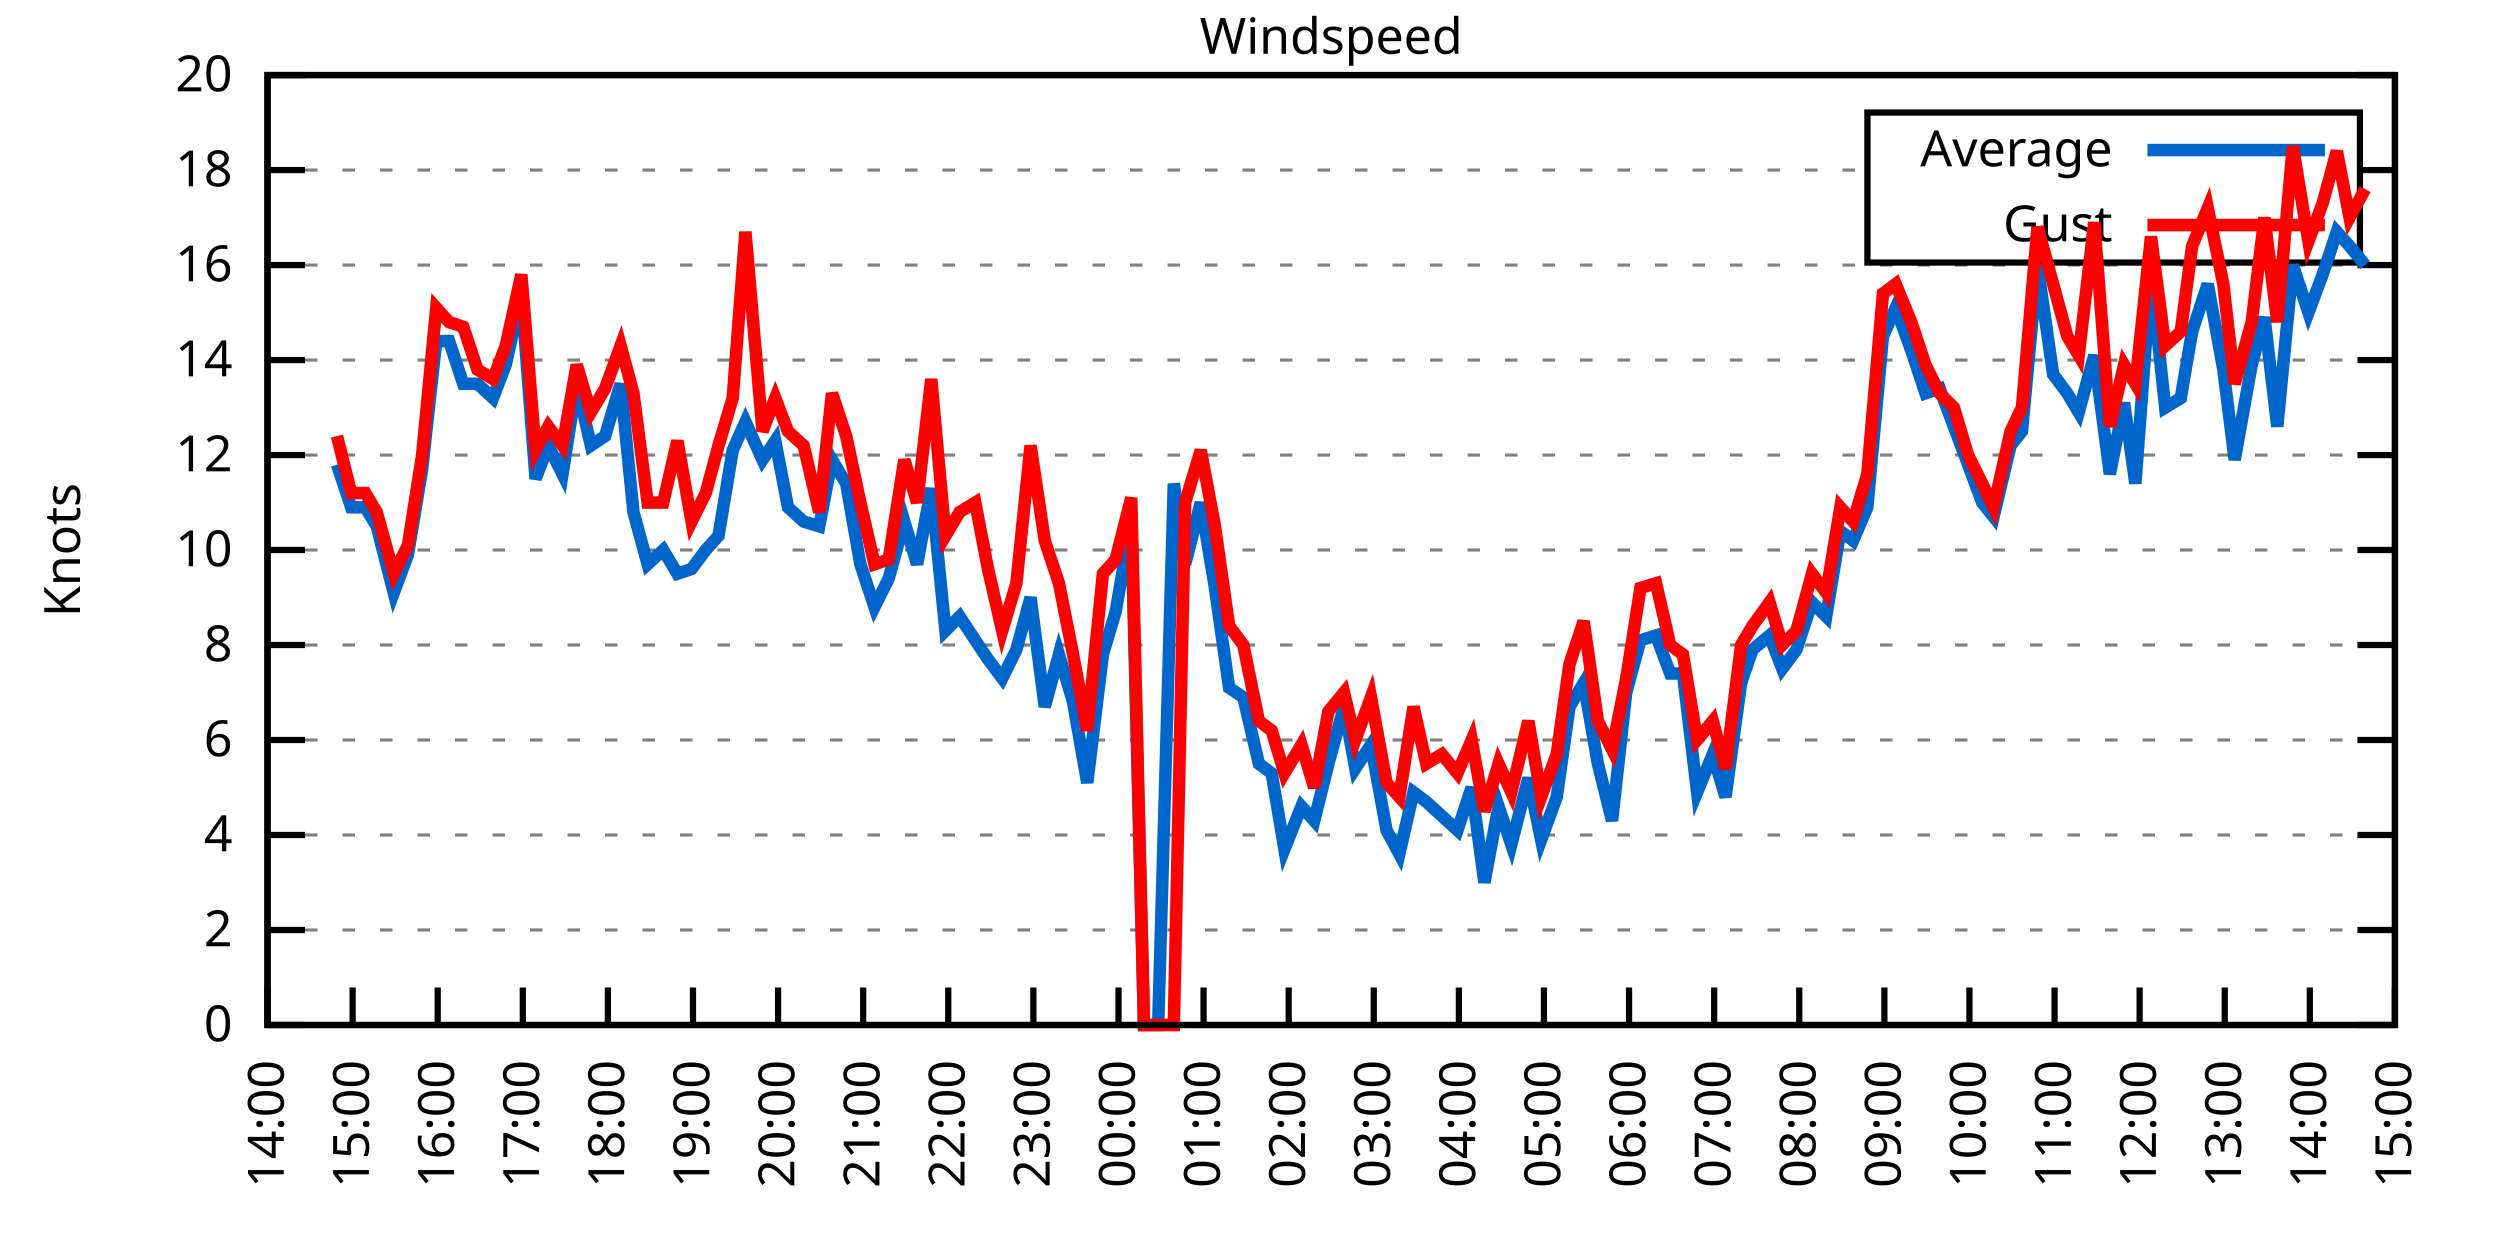
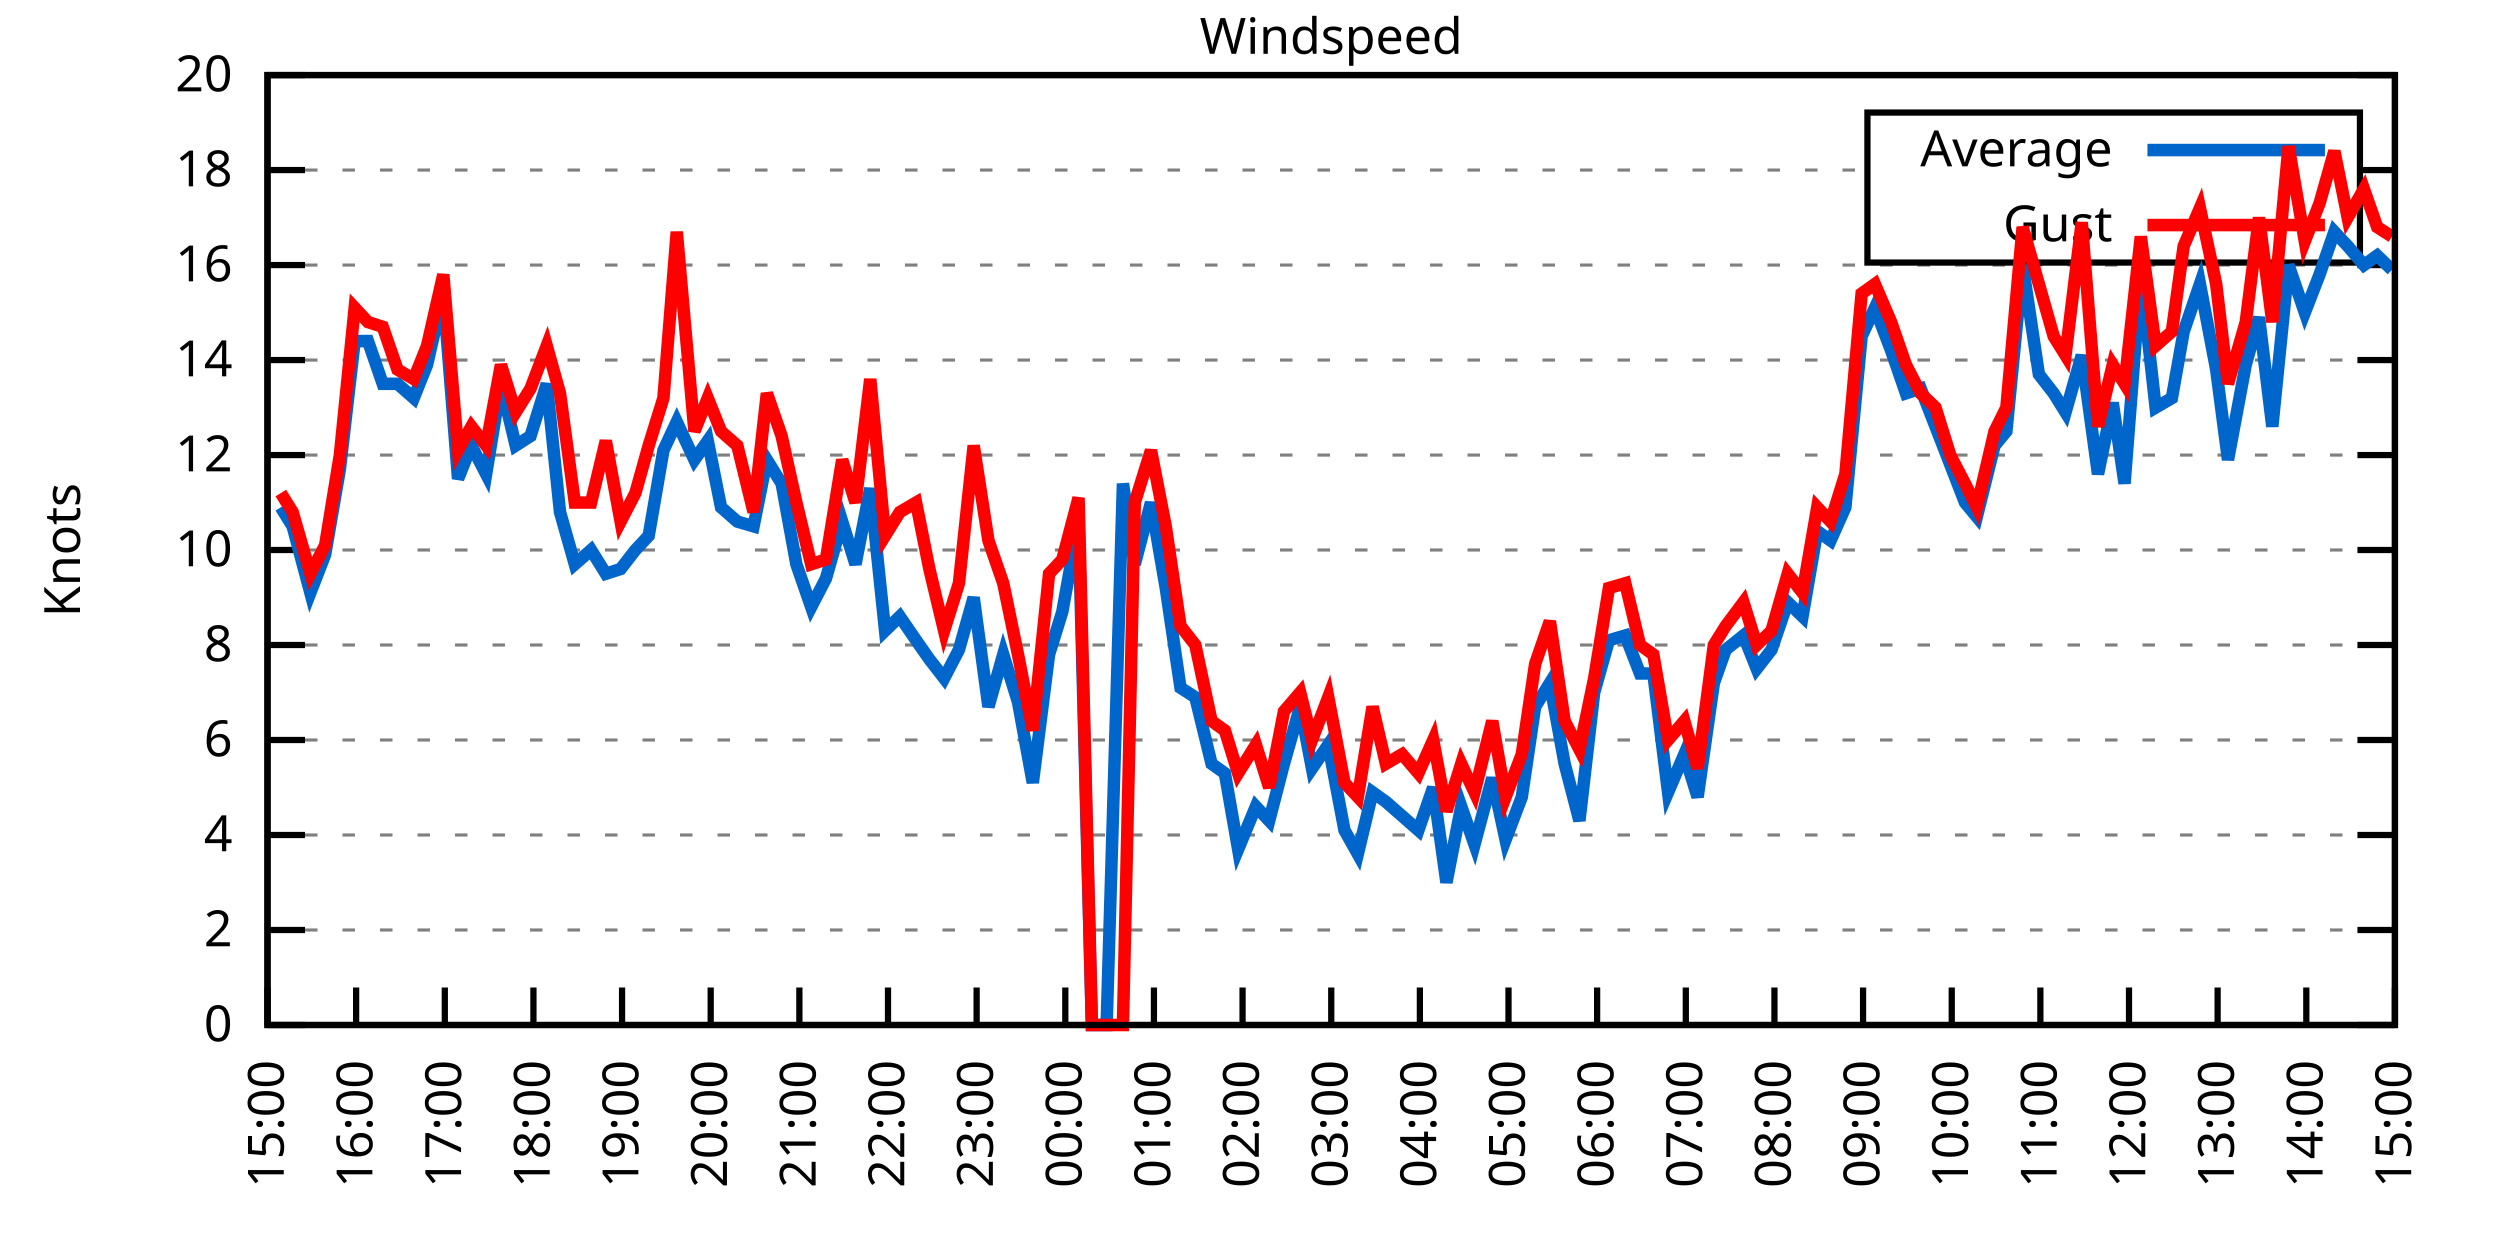
<svg xmlns="http://www.w3.org/2000/svg" xmlns:xlink="http://www.w3.org/1999/xlink" width="400" height="200" viewBox="0 0 400 200">
  <g id="gnuplot_canvas">
    <rect x="0" y="0" width="400" height="200" fill="none" />
    <defs>
      <circle id="gpDot" r="0.5" stroke-width="0.5" stroke="currentColor" />
      <path id="gpPt0" stroke-width="0.333" stroke="currentColor" d="M-1,0 h2 M0,-1 v2" />
      <path id="gpPt1" stroke-width="0.333" stroke="currentColor" d="M-1,-1 L1,1 M1,-1 L-1,1" />
      <path id="gpPt2" stroke-width="0.333" stroke="currentColor" d="M-1,0 L1,0 M0,-1 L0,1 M-1,-1 L1,1 M-1,1 L1,-1" />
      <rect id="gpPt3" stroke-width="0.333" stroke="currentColor" x="-1" y="-1" width="2" height="2" />
      <rect id="gpPt4" stroke-width="0.333" stroke="currentColor" fill="currentColor" x="-1" y="-1" width="2" height="2" />
      <circle id="gpPt5" stroke-width="0.333" stroke="currentColor" cx="0" cy="0" r="1" />
      <use xlink:href="#gpPt5" id="gpPt6" fill="currentColor" stroke="none" />
      <path id="gpPt7" stroke-width="0.333" stroke="currentColor" d="M0,-1.33 L-1.33,0.67 L1.33,0.67 z" />
      <use xlink:href="#gpPt7" id="gpPt8" fill="currentColor" stroke="none" />
      <use xlink:href="#gpPt7" id="gpPt9" stroke="currentColor" transform="rotate(180)" />
      <use xlink:href="#gpPt9" id="gpPt10" fill="currentColor" stroke="none" />
      <use xlink:href="#gpPt3" id="gpPt11" stroke="currentColor" transform="rotate(45)" />
      <use xlink:href="#gpPt11" id="gpPt12" fill="currentColor" stroke="none" />
      <path id="gpPt13" stroke-width="0.333" stroke="currentColor" d="M0,1.330 L1.265,0.411 L0.782,-1.067 L-0.782,-1.076 L-1.265,0.411 z" />
      <use xlink:href="#gpPt13" id="gpPt14" fill="currentColor" stroke="none" />
      <filter id="textbox" filterUnits="objectBoundingBox" x="0" y="0" height="1" width="1">
        <feFlood flood-color="white" flood-opacity="1" result="bgnd" />
        <feComposite in="SourceGraphic" in2="bgnd" operator="atop" />
      </filter>
      <filter id="greybox" filterUnits="objectBoundingBox" x="0" y="0" height="1" width="1">
        <feFlood flood-color="lightgrey" flood-opacity="1" result="grey" />
        <feComposite in="SourceGraphic" in2="grey" operator="atop" />
      </filter>
    </defs>
    <g fill="none" color="white" stroke="currentColor" stroke-width="1.00" stroke-linecap="butt" stroke-linejoin="miter">
</g>
    <g fill="none" color="black" stroke="currentColor" stroke-width="1.00" stroke-linecap="butt" stroke-linejoin="miter">
      <g stroke="none" shape-rendering="crispEdges">
        <polygon fill="rgb(255, 255, 255)" points="42.80,164.00 383.18,164.00 383.18,12.02 42.80,12.02 " />
      </g>
    </g>
    <g fill="none" color="black" stroke="currentColor" stroke-width="1.00" stroke-linecap="butt" stroke-linejoin="miter">
</g>
    <g fill="none" color="black" stroke="black" stroke-width="0.50" stroke-linecap="butt" stroke-linejoin="miter">
</g>
    <g fill="none" color="gray" stroke="currentColor" stroke-width="0.50" stroke-linecap="butt" stroke-linejoin="miter">
      <path stroke="gray" stroke-dasharray="2,4" class="gridline" d="M42.80,164.00 L383.19,164.00  " />
    </g>
    <g fill="none" color="gray" stroke="gray" stroke-width="1.00" stroke-linecap="butt" stroke-linejoin="miter">
</g>
    <g fill="none" color="black" stroke="currentColor" stroke-width="1.00" stroke-linecap="butt" stroke-linejoin="miter">
      <path stroke="black" d="M42.80,164.00 L48.80,164.00 M383.19,164.00 L377.19,164.00  " />
      <g transform="translate(37.20,166.60)" stroke="none" fill="black" font-family="Sans" font-size="8.00" text-anchor="end">
        <text>
          <tspan font-family="Sans"> 0</tspan>
        </text>
      </g>
    </g>
    <g fill="none" color="black" stroke="currentColor" stroke-width="1.00" stroke-linecap="butt" stroke-linejoin="miter">
</g>
    <g fill="none" color="black" stroke="black" stroke-width="0.50" stroke-linecap="butt" stroke-linejoin="miter">
</g>
    <g fill="none" color="gray" stroke="currentColor" stroke-width="0.50" stroke-linecap="butt" stroke-linejoin="miter">
      <path stroke="gray" stroke-dasharray="2,4" class="gridline" d="M42.80,148.80 L383.19,148.80  " />
    </g>
    <g fill="none" color="gray" stroke="gray" stroke-width="1.00" stroke-linecap="butt" stroke-linejoin="miter">
</g>
    <g fill="none" color="black" stroke="currentColor" stroke-width="1.00" stroke-linecap="butt" stroke-linejoin="miter">
      <path stroke="black" d="M42.80,148.80 L48.80,148.80 M383.19,148.80 L377.19,148.80  " />
      <g transform="translate(37.20,151.40)" stroke="none" fill="black" font-family="Sans" font-size="8.00" text-anchor="end">
        <text>
          <tspan font-family="Sans"> 2</tspan>
        </text>
      </g>
    </g>
    <g fill="none" color="black" stroke="currentColor" stroke-width="1.00" stroke-linecap="butt" stroke-linejoin="miter">
</g>
    <g fill="none" color="black" stroke="black" stroke-width="0.50" stroke-linecap="butt" stroke-linejoin="miter">
</g>
    <g fill="none" color="gray" stroke="currentColor" stroke-width="0.50" stroke-linecap="butt" stroke-linejoin="miter">
      <path stroke="gray" stroke-dasharray="2,4" class="gridline" d="M42.80,133.60 L383.19,133.60  " />
    </g>
    <g fill="none" color="gray" stroke="gray" stroke-width="1.00" stroke-linecap="butt" stroke-linejoin="miter">
</g>
    <g fill="none" color="black" stroke="currentColor" stroke-width="1.00" stroke-linecap="butt" stroke-linejoin="miter">
      <path stroke="black" d="M42.80,133.60 L48.80,133.60 M383.19,133.60 L377.19,133.60  " />
      <g transform="translate(37.20,136.20)" stroke="none" fill="black" font-family="Sans" font-size="8.00" text-anchor="end">
        <text>
          <tspan font-family="Sans"> 4</tspan>
        </text>
      </g>
    </g>
    <g fill="none" color="black" stroke="currentColor" stroke-width="1.00" stroke-linecap="butt" stroke-linejoin="miter">
</g>
    <g fill="none" color="black" stroke="black" stroke-width="0.50" stroke-linecap="butt" stroke-linejoin="miter">
</g>
    <g fill="none" color="gray" stroke="currentColor" stroke-width="0.50" stroke-linecap="butt" stroke-linejoin="miter">
      <path stroke="gray" stroke-dasharray="2,4" class="gridline" d="M42.80,118.40 L383.19,118.40  " />
    </g>
    <g fill="none" color="gray" stroke="gray" stroke-width="1.00" stroke-linecap="butt" stroke-linejoin="miter">
</g>
    <g fill="none" color="black" stroke="currentColor" stroke-width="1.00" stroke-linecap="butt" stroke-linejoin="miter">
      <path stroke="black" d="M42.80,118.40 L48.80,118.40 M383.19,118.40 L377.19,118.40  " />
      <g transform="translate(37.20,121.00)" stroke="none" fill="black" font-family="Sans" font-size="8.00" text-anchor="end">
        <text>
          <tspan font-family="Sans"> 6</tspan>
        </text>
      </g>
    </g>
    <g fill="none" color="black" stroke="currentColor" stroke-width="1.00" stroke-linecap="butt" stroke-linejoin="miter">
</g>
    <g fill="none" color="black" stroke="black" stroke-width="0.50" stroke-linecap="butt" stroke-linejoin="miter">
</g>
    <g fill="none" color="gray" stroke="currentColor" stroke-width="0.50" stroke-linecap="butt" stroke-linejoin="miter">
      <path stroke="gray" stroke-dasharray="2,4" class="gridline" d="M42.80,103.20 L383.19,103.20  " />
    </g>
    <g fill="none" color="gray" stroke="gray" stroke-width="1.00" stroke-linecap="butt" stroke-linejoin="miter">
</g>
    <g fill="none" color="black" stroke="currentColor" stroke-width="1.00" stroke-linecap="butt" stroke-linejoin="miter">
      <path stroke="black" d="M42.80,103.20 L48.80,103.20 M383.19,103.20 L377.19,103.20  " />
      <g transform="translate(37.20,105.80)" stroke="none" fill="black" font-family="Sans" font-size="8.00" text-anchor="end">
        <text>
          <tspan font-family="Sans"> 8</tspan>
        </text>
      </g>
    </g>
    <g fill="none" color="black" stroke="currentColor" stroke-width="1.00" stroke-linecap="butt" stroke-linejoin="miter">
</g>
    <g fill="none" color="black" stroke="black" stroke-width="0.50" stroke-linecap="butt" stroke-linejoin="miter">
</g>
    <g fill="none" color="gray" stroke="currentColor" stroke-width="0.50" stroke-linecap="butt" stroke-linejoin="miter">
      <path stroke="gray" stroke-dasharray="2,4" class="gridline" d="M42.80,88.00 L383.19,88.00  " />
    </g>
    <g fill="none" color="gray" stroke="gray" stroke-width="1.00" stroke-linecap="butt" stroke-linejoin="miter">
</g>
    <g fill="none" color="black" stroke="currentColor" stroke-width="1.00" stroke-linecap="butt" stroke-linejoin="miter">
      <path stroke="black" d="M42.80,88.00 L48.80,88.00 M383.19,88.00 L377.19,88.00  " />
      <g transform="translate(37.20,90.60)" stroke="none" fill="black" font-family="Sans" font-size="8.00" text-anchor="end">
        <text>
          <tspan font-family="Sans"> 10</tspan>
        </text>
      </g>
    </g>
    <g fill="none" color="black" stroke="currentColor" stroke-width="1.00" stroke-linecap="butt" stroke-linejoin="miter">
</g>
    <g fill="none" color="black" stroke="black" stroke-width="0.50" stroke-linecap="butt" stroke-linejoin="miter">
</g>
    <g fill="none" color="gray" stroke="currentColor" stroke-width="0.50" stroke-linecap="butt" stroke-linejoin="miter">
      <path stroke="gray" stroke-dasharray="2,4" class="gridline" d="M42.80,72.81 L383.19,72.81  " />
    </g>
    <g fill="none" color="gray" stroke="gray" stroke-width="1.00" stroke-linecap="butt" stroke-linejoin="miter">
</g>
    <g fill="none" color="black" stroke="currentColor" stroke-width="1.00" stroke-linecap="butt" stroke-linejoin="miter">
      <path stroke="black" d="M42.80,72.81 L48.80,72.81 M383.19,72.81 L377.19,72.81  " />
      <g transform="translate(37.20,75.41)" stroke="none" fill="black" font-family="Sans" font-size="8.00" text-anchor="end">
        <text>
          <tspan font-family="Sans"> 12</tspan>
        </text>
      </g>
    </g>
    <g fill="none" color="black" stroke="currentColor" stroke-width="1.00" stroke-linecap="butt" stroke-linejoin="miter">
</g>
    <g fill="none" color="black" stroke="black" stroke-width="0.50" stroke-linecap="butt" stroke-linejoin="miter">
</g>
    <g fill="none" color="gray" stroke="currentColor" stroke-width="0.50" stroke-linecap="butt" stroke-linejoin="miter">
      <path stroke="gray" stroke-dasharray="2,4" class="gridline" d="M42.80,57.61 L383.19,57.61  " />
    </g>
    <g fill="none" color="gray" stroke="gray" stroke-width="1.00" stroke-linecap="butt" stroke-linejoin="miter">
</g>
    <g fill="none" color="black" stroke="currentColor" stroke-width="1.00" stroke-linecap="butt" stroke-linejoin="miter">
      <path stroke="black" d="M42.80,57.61 L48.80,57.61 M383.19,57.61 L377.19,57.61  " />
      <g transform="translate(37.20,60.21)" stroke="none" fill="black" font-family="Sans" font-size="8.00" text-anchor="end">
        <text>
          <tspan font-family="Sans"> 14</tspan>
        </text>
      </g>
    </g>
    <g fill="none" color="black" stroke="currentColor" stroke-width="1.00" stroke-linecap="butt" stroke-linejoin="miter">
</g>
    <g fill="none" color="black" stroke="black" stroke-width="0.50" stroke-linecap="butt" stroke-linejoin="miter">
</g>
    <g fill="none" color="gray" stroke="currentColor" stroke-width="0.50" stroke-linecap="butt" stroke-linejoin="miter">
      <path stroke="gray" stroke-dasharray="2,4" class="gridline" d="M42.80,42.41 L383.19,42.41  " />
    </g>
    <g fill="none" color="gray" stroke="gray" stroke-width="1.00" stroke-linecap="butt" stroke-linejoin="miter">
</g>
    <g fill="none" color="black" stroke="currentColor" stroke-width="1.00" stroke-linecap="butt" stroke-linejoin="miter">
      <path stroke="black" d="M42.80,42.41 L48.80,42.41 M383.19,42.41 L377.19,42.41  " />
      <g transform="translate(37.20,45.01)" stroke="none" fill="black" font-family="Sans" font-size="8.00" text-anchor="end">
        <text>
          <tspan font-family="Sans"> 16</tspan>
        </text>
      </g>
    </g>
    <g fill="none" color="black" stroke="currentColor" stroke-width="1.00" stroke-linecap="butt" stroke-linejoin="miter">
</g>
    <g fill="none" color="black" stroke="black" stroke-width="0.50" stroke-linecap="butt" stroke-linejoin="miter">
</g>
    <g fill="none" color="gray" stroke="currentColor" stroke-width="0.50" stroke-linecap="butt" stroke-linejoin="miter">
      <path stroke="gray" stroke-dasharray="2,4" class="gridline" d="M42.80,27.21 L298.79,27.21 M377.59,27.21 L383.19,27.21  " />
    </g>
    <g fill="none" color="gray" stroke="gray" stroke-width="1.00" stroke-linecap="butt" stroke-linejoin="miter">
</g>
    <g fill="none" color="black" stroke="currentColor" stroke-width="1.00" stroke-linecap="butt" stroke-linejoin="miter">
      <path stroke="black" d="M42.80,27.21 L48.80,27.21 M383.19,27.21 L377.19,27.21  " />
      <g transform="translate(37.20,29.81)" stroke="none" fill="black" font-family="Sans" font-size="8.00" text-anchor="end">
        <text>
          <tspan font-family="Sans"> 18</tspan>
        </text>
      </g>
    </g>
    <g fill="none" color="black" stroke="currentColor" stroke-width="1.00" stroke-linecap="butt" stroke-linejoin="miter">
</g>
    <g fill="none" color="black" stroke="black" stroke-width="0.50" stroke-linecap="butt" stroke-linejoin="miter">
</g>
    <g fill="none" color="gray" stroke="currentColor" stroke-width="0.50" stroke-linecap="butt" stroke-linejoin="miter">
      <path stroke="gray" stroke-dasharray="2,4" class="gridline" d="M42.80,12.01 L383.19,12.01  " />
    </g>
    <g fill="none" color="gray" stroke="gray" stroke-width="1.00" stroke-linecap="butt" stroke-linejoin="miter">
</g>
    <g fill="none" color="black" stroke="currentColor" stroke-width="1.00" stroke-linecap="butt" stroke-linejoin="miter">
      <path stroke="black" d="M42.80,12.01 L48.80,12.01 M383.19,12.01 L377.19,12.01  " />
      <g transform="translate(37.20,14.61)" stroke="none" fill="black" font-family="Sans" font-size="8.00" text-anchor="end">
        <text>
          <tspan font-family="Sans"> 20</tspan>
        </text>
      </g>
    </g>
    <g fill="none" color="black" stroke="currentColor" stroke-width="1.00" stroke-linecap="butt" stroke-linejoin="miter">
      <path stroke="black" d="M42.80,164.00 L42.80,158.00  " />
      <g transform="translate(45.40,169.60) rotate(270.00)" stroke="none" fill="black" font-family="Sans" font-size="8.00" text-anchor="end">
        <text>
-           <tspan font-family="Sans">14:00</tspan>
-         </text>
-       </g>
-     </g>
-     <g fill="none" color="black" stroke="currentColor" stroke-width="1.00" stroke-linecap="butt" stroke-linejoin="miter">
-       <path stroke="black" d="M56.42,164.00 L56.42,158.00  " />
-       <g transform="translate(59.02,169.60) rotate(270.00)" stroke="none" fill="black" font-family="Sans" font-size="8.00" text-anchor="end">
-         <text>
          <tspan font-family="Sans">15:00</tspan>
        </text>
      </g>
    </g>
    <g fill="none" color="black" stroke="currentColor" stroke-width="1.00" stroke-linecap="butt" stroke-linejoin="miter">
-       <path stroke="black" d="M70.03,164.00 L70.03,158.00  " />
-       <g transform="translate(72.63,169.60) rotate(270.00)" stroke="none" fill="black" font-family="Sans" font-size="8.00" text-anchor="end">
+       <path stroke="black" d="M56.98,164.00 L56.98,158.00  " />
+       <g transform="translate(59.58,169.60) rotate(270.00)" stroke="none" fill="black" font-family="Sans" font-size="8.00" text-anchor="end">
        <text>
          <tspan font-family="Sans">16:00</tspan>
        </text>
      </g>
    </g>
    <g fill="none" color="black" stroke="currentColor" stroke-width="1.00" stroke-linecap="butt" stroke-linejoin="miter">
-       <path stroke="black" d="M83.65,164.00 L83.65,158.00  " />
-       <g transform="translate(86.25,169.60) rotate(270.00)" stroke="none" fill="black" font-family="Sans" font-size="8.00" text-anchor="end">
+       <path stroke="black" d="M71.17,164.00 L71.17,158.00  " />
+       <g transform="translate(73.77,169.60) rotate(270.00)" stroke="none" fill="black" font-family="Sans" font-size="8.00" text-anchor="end">
        <text>
          <tspan font-family="Sans">17:00</tspan>
        </text>
      </g>
    </g>
    <g fill="none" color="black" stroke="currentColor" stroke-width="1.00" stroke-linecap="butt" stroke-linejoin="miter">
-       <path stroke="black" d="M97.26,164.00 L97.26,158.00  " />
-       <g transform="translate(99.86,169.60) rotate(270.00)" stroke="none" fill="black" font-family="Sans" font-size="8.00" text-anchor="end">
+       <path stroke="black" d="M85.35,164.00 L85.35,158.00  " />
+       <g transform="translate(87.95,169.60) rotate(270.00)" stroke="none" fill="black" font-family="Sans" font-size="8.00" text-anchor="end">
        <text>
          <tspan font-family="Sans">18:00</tspan>
        </text>
      </g>
    </g>
    <g fill="none" color="black" stroke="currentColor" stroke-width="1.00" stroke-linecap="butt" stroke-linejoin="miter">
-       <path stroke="black" d="M110.88,164.00 L110.88,158.00  " />
-       <g transform="translate(113.48,169.60) rotate(270.00)" stroke="none" fill="black" font-family="Sans" font-size="8.00" text-anchor="end">
+       <path stroke="black" d="M99.53,164.00 L99.53,158.00  " />
+       <g transform="translate(102.13,169.60) rotate(270.00)" stroke="none" fill="black" font-family="Sans" font-size="8.00" text-anchor="end">
        <text>
          <tspan font-family="Sans">19:00</tspan>
        </text>
      </g>
    </g>
    <g fill="none" color="black" stroke="currentColor" stroke-width="1.00" stroke-linecap="butt" stroke-linejoin="miter">
-       <path stroke="black" d="M124.49,164.00 L124.49,158.00  " />
-       <g transform="translate(127.09,169.60) rotate(270.00)" stroke="none" fill="black" font-family="Sans" font-size="8.00" text-anchor="end">
+       <path stroke="black" d="M113.71,164.00 L113.71,158.00  " />
+       <g transform="translate(116.31,169.60) rotate(270.00)" stroke="none" fill="black" font-family="Sans" font-size="8.00" text-anchor="end">
        <text>
          <tspan font-family="Sans">20:00</tspan>
        </text>
      </g>
    </g>
    <g fill="none" color="black" stroke="currentColor" stroke-width="1.00" stroke-linecap="butt" stroke-linejoin="miter">
-       <path stroke="black" d="M138.11,164.00 L138.11,158.00  " />
-       <g transform="translate(140.71,169.60) rotate(270.00)" stroke="none" fill="black" font-family="Sans" font-size="8.00" text-anchor="end">
+       <path stroke="black" d="M127.90,164.00 L127.90,158.00  " />
+       <g transform="translate(130.50,169.60) rotate(270.00)" stroke="none" fill="black" font-family="Sans" font-size="8.00" text-anchor="end">
        <text>
          <tspan font-family="Sans">21:00</tspan>
        </text>
      </g>
    </g>
    <g fill="none" color="black" stroke="currentColor" stroke-width="1.00" stroke-linecap="butt" stroke-linejoin="miter">
-       <path stroke="black" d="M151.72,164.00 L151.72,158.00  " />
-       <g transform="translate(154.32,169.60) rotate(270.00)" stroke="none" fill="black" font-family="Sans" font-size="8.00" text-anchor="end">
+       <path stroke="black" d="M142.08,164.00 L142.08,158.00  " />
+       <g transform="translate(144.68,169.60) rotate(270.00)" stroke="none" fill="black" font-family="Sans" font-size="8.00" text-anchor="end">
        <text>
          <tspan font-family="Sans">22:00</tspan>
        </text>
      </g>
    </g>
    <g fill="none" color="black" stroke="currentColor" stroke-width="1.00" stroke-linecap="butt" stroke-linejoin="miter">
-       <path stroke="black" d="M165.34,164.00 L165.34,158.00  " />
-       <g transform="translate(167.94,169.60) rotate(270.00)" stroke="none" fill="black" font-family="Sans" font-size="8.00" text-anchor="end">
+       <path stroke="black" d="M156.26,164.00 L156.26,158.00  " />
+       <g transform="translate(158.86,169.60) rotate(270.00)" stroke="none" fill="black" font-family="Sans" font-size="8.00" text-anchor="end">
        <text>
          <tspan font-family="Sans">23:00</tspan>
        </text>
      </g>
    </g>
    <g fill="none" color="black" stroke="currentColor" stroke-width="1.00" stroke-linecap="butt" stroke-linejoin="miter">
-       <path stroke="black" d="M178.96,164.00 L178.96,158.00  " />
-       <g transform="translate(181.56,169.60) rotate(270.00)" stroke="none" fill="black" font-family="Sans" font-size="8.00" text-anchor="end">
+       <path stroke="black" d="M170.45,164.00 L170.45,158.00  " />
+       <g transform="translate(173.05,169.60) rotate(270.00)" stroke="none" fill="black" font-family="Sans" font-size="8.00" text-anchor="end">
        <text>
          <tspan font-family="Sans">00:00</tspan>
        </text>
      </g>
    </g>
    <g fill="none" color="black" stroke="currentColor" stroke-width="1.00" stroke-linecap="butt" stroke-linejoin="miter">
-       <path stroke="black" d="M192.57,164.00 L192.57,158.00  " />
-       <g transform="translate(195.17,169.60) rotate(270.00)" stroke="none" fill="black" font-family="Sans" font-size="8.00" text-anchor="end">
+       <path stroke="black" d="M184.63,164.00 L184.63,158.00  " />
+       <g transform="translate(187.23,169.60) rotate(270.00)" stroke="none" fill="black" font-family="Sans" font-size="8.00" text-anchor="end">
        <text>
          <tspan font-family="Sans">01:00</tspan>
        </text>
      </g>
    </g>
    <g fill="none" color="black" stroke="currentColor" stroke-width="1.00" stroke-linecap="butt" stroke-linejoin="miter">
-       <path stroke="black" d="M206.19,164.00 L206.19,158.00  " />
-       <g transform="translate(208.79,169.60) rotate(270.00)" stroke="none" fill="black" font-family="Sans" font-size="8.00" text-anchor="end">
+       <path stroke="black" d="M198.81,164.00 L198.81,158.00  " />
+       <g transform="translate(201.41,169.60) rotate(270.00)" stroke="none" fill="black" font-family="Sans" font-size="8.00" text-anchor="end">
        <text>
          <tspan font-family="Sans">02:00</tspan>
        </text>
      </g>
    </g>
    <g fill="none" color="black" stroke="currentColor" stroke-width="1.00" stroke-linecap="butt" stroke-linejoin="miter">
-       <path stroke="black" d="M219.80,164.00 L219.80,158.00  " />
-       <g transform="translate(222.40,169.60) rotate(270.00)" stroke="none" fill="black" font-family="Sans" font-size="8.00" text-anchor="end">
+       <path stroke="black" d="M213.00,164.00 L213.00,158.00  " />
+       <g transform="translate(215.60,169.60) rotate(270.00)" stroke="none" fill="black" font-family="Sans" font-size="8.00" text-anchor="end">
        <text>
          <tspan font-family="Sans">03:00</tspan>
        </text>
      </g>
    </g>
    <g fill="none" color="black" stroke="currentColor" stroke-width="1.00" stroke-linecap="butt" stroke-linejoin="miter">
-       <path stroke="black" d="M233.42,164.00 L233.42,158.00  " />
-       <g transform="translate(236.02,169.60) rotate(270.00)" stroke="none" fill="black" font-family="Sans" font-size="8.00" text-anchor="end">
+       <path stroke="black" d="M227.18,164.00 L227.18,158.00  " />
+       <g transform="translate(229.78,169.60) rotate(270.00)" stroke="none" fill="black" font-family="Sans" font-size="8.00" text-anchor="end">
        <text>
          <tspan font-family="Sans">04:00</tspan>
        </text>
      </g>
    </g>
    <g fill="none" color="black" stroke="currentColor" stroke-width="1.00" stroke-linecap="butt" stroke-linejoin="miter">
-       <path stroke="black" d="M247.03,164.00 L247.03,158.00  " />
-       <g transform="translate(249.63,169.60) rotate(270.00)" stroke="none" fill="black" font-family="Sans" font-size="8.00" text-anchor="end">
+       <path stroke="black" d="M241.36,164.00 L241.36,158.00  " />
+       <g transform="translate(243.96,169.60) rotate(270.00)" stroke="none" fill="black" font-family="Sans" font-size="8.00" text-anchor="end">
        <text>
          <tspan font-family="Sans">05:00</tspan>
        </text>
      </g>
    </g>
    <g fill="none" color="black" stroke="currentColor" stroke-width="1.00" stroke-linecap="butt" stroke-linejoin="miter">
-       <path stroke="black" d="M260.65,164.00 L260.65,158.00  " />
-       <g transform="translate(263.25,169.60) rotate(270.00)" stroke="none" fill="black" font-family="Sans" font-size="8.00" text-anchor="end">
+       <path stroke="black" d="M255.54,164.00 L255.54,158.00  " />
+       <g transform="translate(258.14,169.60) rotate(270.00)" stroke="none" fill="black" font-family="Sans" font-size="8.00" text-anchor="end">
        <text>
          <tspan font-family="Sans">06:00</tspan>
        </text>
      </g>
    </g>
    <g fill="none" color="black" stroke="currentColor" stroke-width="1.00" stroke-linecap="butt" stroke-linejoin="miter">
-       <path stroke="black" d="M274.27,164.00 L274.27,158.00  " />
-       <g transform="translate(276.87,169.60) rotate(270.00)" stroke="none" fill="black" font-family="Sans" font-size="8.00" text-anchor="end">
+       <path stroke="black" d="M269.73,164.00 L269.73,158.00  " />
+       <g transform="translate(272.33,169.60) rotate(270.00)" stroke="none" fill="black" font-family="Sans" font-size="8.00" text-anchor="end">
        <text>
          <tspan font-family="Sans">07:00</tspan>
        </text>
      </g>
    </g>
    <g fill="none" color="black" stroke="currentColor" stroke-width="1.00" stroke-linecap="butt" stroke-linejoin="miter">
-       <path stroke="black" d="M287.88,164.00 L287.88,158.00  " />
-       <g transform="translate(290.48,169.60) rotate(270.00)" stroke="none" fill="black" font-family="Sans" font-size="8.00" text-anchor="end">
+       <path stroke="black" d="M283.91,164.00 L283.91,158.00  " />
+       <g transform="translate(286.51,169.60) rotate(270.00)" stroke="none" fill="black" font-family="Sans" font-size="8.00" text-anchor="end">
        <text>
          <tspan font-family="Sans">08:00</tspan>
        </text>
      </g>
    </g>
    <g fill="none" color="black" stroke="currentColor" stroke-width="1.00" stroke-linecap="butt" stroke-linejoin="miter">
-       <path stroke="black" d="M301.50,164.00 L301.50,158.00  " />
-       <g transform="translate(304.10,169.60) rotate(270.00)" stroke="none" fill="black" font-family="Sans" font-size="8.00" text-anchor="end">
+       <path stroke="black" d="M298.09,164.00 L298.09,158.00  " />
+       <g transform="translate(300.69,169.60) rotate(270.00)" stroke="none" fill="black" font-family="Sans" font-size="8.00" text-anchor="end">
        <text>
          <tspan font-family="Sans">09:00</tspan>
        </text>
      </g>
    </g>
    <g fill="none" color="black" stroke="currentColor" stroke-width="1.00" stroke-linecap="butt" stroke-linejoin="miter">
-       <path stroke="black" d="M315.11,164.00 L315.11,158.00  " />
-       <g transform="translate(317.71,169.60) rotate(270.00)" stroke="none" fill="black" font-family="Sans" font-size="8.00" text-anchor="end">
+       <path stroke="black" d="M312.28,164.00 L312.28,158.00  " />
+       <g transform="translate(314.88,169.60) rotate(270.00)" stroke="none" fill="black" font-family="Sans" font-size="8.00" text-anchor="end">
        <text>
          <tspan font-family="Sans">10:00</tspan>
        </text>
      </g>
    </g>
    <g fill="none" color="black" stroke="currentColor" stroke-width="1.00" stroke-linecap="butt" stroke-linejoin="miter">
-       <path stroke="black" d="M328.73,164.00 L328.73,158.00  " />
-       <g transform="translate(331.33,169.60) rotate(270.00)" stroke="none" fill="black" font-family="Sans" font-size="8.00" text-anchor="end">
+       <path stroke="black" d="M326.46,164.00 L326.46,158.00  " />
+       <g transform="translate(329.06,169.60) rotate(270.00)" stroke="none" fill="black" font-family="Sans" font-size="8.00" text-anchor="end">
        <text>
          <tspan font-family="Sans">11:00</tspan>
        </text>
      </g>
    </g>
    <g fill="none" color="black" stroke="currentColor" stroke-width="1.00" stroke-linecap="butt" stroke-linejoin="miter">
-       <path stroke="black" d="M342.34,164.00 L342.34,158.00  " />
-       <g transform="translate(344.94,169.60) rotate(270.00)" stroke="none" fill="black" font-family="Sans" font-size="8.00" text-anchor="end">
+       <path stroke="black" d="M340.64,164.00 L340.64,158.00  " />
+       <g transform="translate(343.24,169.60) rotate(270.00)" stroke="none" fill="black" font-family="Sans" font-size="8.00" text-anchor="end">
        <text>
          <tspan font-family="Sans">12:00</tspan>
        </text>
      </g>
    </g>
    <g fill="none" color="black" stroke="currentColor" stroke-width="1.00" stroke-linecap="butt" stroke-linejoin="miter">
-       <path stroke="black" d="M355.96,164.00 L355.96,158.00  " />
-       <g transform="translate(358.56,169.60) rotate(270.00)" stroke="none" fill="black" font-family="Sans" font-size="8.00" text-anchor="end">
+       <path stroke="black" d="M354.82,164.00 L354.82,158.00  " />
+       <g transform="translate(357.42,169.60) rotate(270.00)" stroke="none" fill="black" font-family="Sans" font-size="8.00" text-anchor="end">
        <text>
          <tspan font-family="Sans">13:00</tspan>
        </text>
      </g>
    </g>
    <g fill="none" color="black" stroke="currentColor" stroke-width="1.00" stroke-linecap="butt" stroke-linejoin="miter">
-       <path stroke="black" d="M369.57,164.00 L369.57,158.00  " />
-       <g transform="translate(372.17,169.60) rotate(270.00)" stroke="none" fill="black" font-family="Sans" font-size="8.00" text-anchor="end">
+       <path stroke="black" d="M369.01,164.00 L369.01,158.00  " />
+       <g transform="translate(371.61,169.60) rotate(270.00)" stroke="none" fill="black" font-family="Sans" font-size="8.00" text-anchor="end">
        <text>
          <tspan font-family="Sans">14:00</tspan>
        </text>
      </g>
    </g>
    <g fill="none" color="black" stroke="currentColor" stroke-width="1.00" stroke-linecap="butt" stroke-linejoin="miter">
      <path stroke="black" d="M383.19,164.00 L383.19,158.00  " />
      <g transform="translate(385.79,169.60) rotate(270.00)" stroke="none" fill="black" font-family="Sans" font-size="8.00" text-anchor="end">
        <text>
          <tspan font-family="Sans">15:00</tspan>
        </text>
      </g>
    </g>
    <g fill="none" color="black" stroke="currentColor" stroke-width="1.00" stroke-linecap="butt" stroke-linejoin="miter">
</g>
    <g fill="none" color="black" stroke="currentColor" stroke-width="1.00" stroke-linecap="butt" stroke-linejoin="miter">
      <path stroke="black" d="M42.80,12.01 L42.80,164.00 L383.19,164.00 L383.19,12.01 L42.80,12.01 Z  " />
    </g>
    <g fill="none" color="black" stroke="currentColor" stroke-width="1.00" stroke-linecap="butt" stroke-linejoin="miter">
</g>
    <g fill="none" color="black" stroke="currentColor" stroke-width="1.00" stroke-linecap="butt" stroke-linejoin="miter">
      <path stroke="black" d="M298.79,42.01 L298.79,18.01 L377.59,18.01 L377.59,42.01 L298.79,42.01 Z  " />
    </g>
    <g id="Windspeed_plot_1">
      <g fill="none" color="white" stroke="black" stroke-width="2.00" stroke-linecap="butt" stroke-linejoin="miter">
</g>
      <g fill="none" color="black" stroke="currentColor" stroke-width="2.00" stroke-linecap="butt" stroke-linejoin="miter">
        <g transform="translate(337.99,26.61)" stroke="none" fill="black" font-family="Sans" font-size="8.00" text-anchor="end">
          <text>
            <tspan font-family="Sans">Average</tspan>
          </text>
        </g>
      </g>
      <g fill="none" color="black" stroke="currentColor" stroke-width="2.00" stroke-linecap="butt" stroke-linejoin="miter">
-         <path stroke="rgb(  0, 102, 204)" d="M343.59,24.01 L371.99,24.01 M53.92,74.33 L56.19,81.17 L58.46,81.17 L60.27,84.21 L63.00,94.84 L65.27,88.76   L67.54,75.09 L69.80,54.57 L71.85,54.57 L74.12,61.41 L76.39,61.41 L78.88,63.69 L80.92,58.37 L83.42,46.97   L85.69,76.61 L87.73,71.29 L90.00,75.85 L92.27,61.41 L94.54,71.29 L96.81,69.77 L99.30,61.41 L101.35,81.93   L103.62,90.28 L106.11,88.00 L108.38,91.80 L110.65,91.04 L112.92,88.00 L114.96,85.73 L117.23,72.05 L119.27,67.49   L122.00,73.57 L124.04,70.53 L126.08,81.17 L128.58,83.45 L131.07,84.21 L133.12,73.57 L135.39,77.37 L137.66,90.28   L139.92,97.12 L142.19,92.56 L144.69,83.45 L146.73,90.28 L149.00,78.13 L151.27,100.92 L153.54,98.64 L156.04,102.44   L158.08,105.48 L160.35,108.52 L162.62,103.96 L164.89,95.60 L167.16,113.08 L169.43,104.72 L171.69,112.32 L173.96,125.24   L176.46,104.72 L178.50,97.88 L181.00,83.45 L183.04,164.00 L185.31,164.00 L187.81,77.37 L189.62,90.28 L192.12,80.41   L194.39,94.08 L196.66,110.04 L198.93,111.56 L201.42,122.20 L203.46,123.72 L205.51,135.88 L208.23,129.04 L210.27,131.32   L212.54,122.20 L215.04,113.08 L216.85,122.96 L219.35,119.16 L221.85,132.84 L223.89,136.64 L226.16,126.76 L228.20,128.28   L230.70,130.56 L233.19,132.84 L235.46,126.00 L237.50,141.20 L239.77,129.04 L241.81,135.12 L244.54,124.48 L246.58,134.36   L249.08,127.52 L251.12,113.08 L253.39,109.28 L255.66,122.20 L257.93,131.32 L260.20,110.80 L262.47,102.44 L264.96,101.68   L267.23,107.76 L269.27,107.76 L271.54,126.76 L274.04,120.68 L276.08,127.52 L278.58,109.28 L280.39,103.96 L283.12,101.68   L285.16,107.00 L287.43,103.96 L289.92,96.36 L292.19,98.64 L294.46,84.97 L296.50,86.49 L298.77,81.17 L301.27,53.81   L303.31,49.25 L305.81,56.09 L308.08,62.93 L310.35,62.17 L312.62,68.25 L314.89,74.33 L317.15,80.41 L318.97,82.69   L321.69,71.29 L323.51,69.01 L326.00,42.41 L328.50,59.89 L330.77,62.93 L332.59,65.97 L335.08,56.85 L337.58,75.85   L339.85,64.45 L341.66,77.37 L344.16,43.93 L346.43,65.21 L348.92,63.69 L350.74,53.05 L353.24,45.45 L355.73,59.13   L357.55,73.57 L360.27,58.37 L362.31,50.77 L364.36,68.25 L366.85,42.41 L369.35,50.01 L371.62,43.93 L373.89,37.09   L375.93,39.37 L378.42,42.41  " />
+         <path stroke="rgb(  0, 102, 204)" d="M343.59,24.01 L371.99,24.01 M44.93,81.17 L46.82,84.21 L49.66,94.84 L52.02,88.76 L54.38,75.09 L56.75,54.57   L58.87,54.57 L61.24,61.41 L63.60,61.41 L66.20,63.69 L68.33,58.37 L70.93,46.97 L73.29,76.61 L75.42,71.29   L77.78,75.85 L80.15,61.41 L82.51,71.29 L84.88,69.77 L87.48,61.41 L89.60,81.93 L91.97,90.28 L94.57,88.00   L96.93,91.80 L99.30,91.04 L101.66,88.00 L103.79,85.73 L106.15,72.05 L108.28,67.49 L111.11,73.57 L113.24,70.53   L115.37,81.17 L117.97,83.45 L120.57,84.21 L122.70,73.57 L125.06,77.37 L127.42,90.28 L129.79,97.12 L132.15,92.56   L134.75,83.45 L136.88,90.28 L139.24,78.13 L141.61,100.92 L143.97,98.64 L146.57,102.44 L148.70,105.48 L151.06,108.52   L153.43,103.96 L155.79,95.60 L158.15,113.08 L160.52,104.72 L162.88,112.32 L165.25,125.24 L167.85,104.72 L169.97,97.88   L172.57,83.45 L174.70,164.00 L177.06,164.00 L179.67,77.37 L181.56,90.28 L184.16,80.41 L186.52,94.08 L188.88,110.04   L191.25,111.56 L193.85,122.20 L195.98,123.72 L198.10,135.88 L200.94,129.04 L203.07,131.32 L205.43,122.20 L208.03,113.08   L209.92,122.96 L212.52,119.16 L215.12,132.84 L217.25,136.64 L219.61,126.76 L221.74,128.28 L224.34,130.56 L226.94,132.84   L229.31,126.00 L231.43,141.20 L233.80,129.04 L235.92,135.12 L238.76,124.48 L240.89,134.36 L243.49,127.52 L245.62,113.08   L247.98,109.28 L250.34,122.20 L252.71,131.32 L255.07,110.80 L257.43,102.44 L260.04,101.68 L262.40,107.76 L264.53,107.76   L266.89,126.76 L269.49,120.68 L271.62,127.52 L274.22,109.28 L276.11,103.96 L278.95,101.68 L281.07,107.00 L283.44,103.96   L286.04,96.36 L288.40,98.64 L290.76,84.97 L292.89,86.49 L295.26,81.17 L297.86,53.81 L299.98,49.25 L302.58,56.09   L304.95,62.93 L307.31,62.17 L309.68,68.25 L312.04,74.33 L314.40,80.41 L316.29,82.69 L319.13,71.29 L321.02,69.01   L323.62,42.41 L326.22,59.89 L328.59,62.93 L330.48,65.97 L333.08,56.85 L335.68,75.85 L338.04,64.45 L339.93,77.37   L342.53,43.93 L344.90,65.21 L347.50,63.69 L349.39,53.05 L351.99,45.45 L354.59,59.13 L356.48,73.57 L359.32,58.37   L361.44,50.77 L363.57,68.25 L366.17,42.41 L368.77,50.01 L371.13,43.93 L373.50,37.09 L375.63,39.37 L378.23,42.41   L380.35,40.89 L382.72,43.17  " />
      </g>
    </g>
    <g id="Windspeed_plot_2">
      <g fill="none" color="black" stroke="currentColor" stroke-width="2.00" stroke-linecap="butt" stroke-linejoin="miter">
        <g transform="translate(337.99,38.61)" stroke="none" fill="black" font-family="Sans" font-size="8.00" text-anchor="end">
          <text>
            <tspan font-family="Sans">Gust</tspan>
          </text>
        </g>
      </g>
      <g fill="none" color="black" stroke="currentColor" stroke-width="2.00" stroke-linecap="butt" stroke-linejoin="miter">
-         <path stroke="rgb(255,   0,   0)" d="M343.59,36.01 L371.99,36.01 M53.92,69.77 L56.19,78.89 L58.46,78.89 L60.27,81.93 L63.00,91.80 L65.27,87.25   L67.54,72.81 L69.80,49.25 L71.85,51.53 L74.12,52.29 L76.39,59.13 L78.88,60.65 L80.92,55.33 L83.42,43.93   L85.69,72.05 L87.73,68.25 L90.00,71.29 L92.27,58.37 L94.54,65.97 L96.81,62.17 L99.30,55.33 L101.35,62.93   L103.62,80.41 L106.11,80.41 L108.38,70.53 L110.65,83.45 L112.92,78.89 L114.96,71.29 L117.23,63.69 L119.27,37.09   L122.00,69.01 L124.04,63.69 L126.08,69.01 L128.58,71.29 L131.07,81.93 L133.12,62.93 L135.39,69.77 L137.66,80.41   L139.92,90.28 L142.19,89.52 L144.69,73.57 L146.73,80.41 L149.00,60.65 L151.27,85.73 L153.54,81.93 L156.04,80.41   L158.08,91.04 L160.35,100.92 L162.62,93.32 L164.89,71.29 L167.16,86.49 L169.43,93.32 L171.69,104.72 L173.96,116.88   L176.46,91.80 L178.50,89.52 L181.00,79.65 L183.04,164.00 L185.31,164.00 L187.81,164.00 L189.62,80.41 L192.12,72.05   L194.39,84.21 L196.66,100.16 L198.93,103.20 L201.42,115.36 L203.46,116.88 L205.51,123.72 L208.23,119.16 L210.27,126.00   L212.54,113.84 L215.04,110.80 L216.85,118.40 L219.35,111.56 L221.85,125.24 L223.89,127.52 L226.16,113.08 L228.20,122.20   L230.70,120.68 L233.19,123.72 L235.46,118.40 L237.50,129.80 L239.77,122.20 L241.81,126.76 L244.54,115.36 L246.58,127.52   L249.08,120.68 L251.12,106.24 L253.39,99.40 L255.66,115.36 L257.93,119.92 L260.20,108.52 L262.47,94.08 L264.96,93.32   L267.23,103.20 L269.27,104.72 L271.54,118.40 L274.04,115.36 L276.08,122.96 L278.58,103.20 L280.39,100.16 L283.12,96.36   L285.16,103.20 L287.43,100.92 L289.92,91.80 L292.19,94.84 L294.46,81.17 L296.50,83.45 L298.77,75.85 L301.27,46.97   L303.31,45.45 L305.81,51.53 L308.08,58.37 L310.35,62.93 L312.62,65.21 L314.89,72.81 L317.15,77.37 L318.97,81.17   L321.69,69.01 L323.51,65.21 L326.00,36.33 L328.50,45.45 L330.77,53.81 L332.59,56.85 L335.08,35.57 L337.58,68.25   L339.85,58.37 L341.66,61.41 L344.16,37.85 L346.43,55.33 L348.92,53.05 L350.74,39.37 L353.24,33.29 L355.73,45.45   L357.55,61.41 L360.27,51.53 L362.31,34.81 L364.36,51.53 L366.85,23.41 L369.35,38.61 L371.62,32.53 L373.89,24.17   L375.93,34.81 L378.42,30.25  " />
+         <path stroke="rgb(255,   0,   0)" d="M343.59,36.01 L371.99,36.01 M44.93,78.89 L46.82,81.93 L49.66,91.80 L52.02,87.25 L54.38,72.81 L56.75,49.25   L58.87,51.53 L61.24,52.29 L63.60,59.13 L66.20,60.65 L68.33,55.33 L70.93,43.93 L73.29,72.05 L75.42,68.25   L77.78,71.29 L80.15,58.37 L82.51,65.97 L84.88,62.17 L87.48,55.33 L89.60,62.93 L91.97,80.41 L94.57,80.41   L96.93,70.53 L99.30,83.45 L101.66,78.89 L103.79,71.29 L106.15,63.69 L108.28,37.09 L111.11,69.01 L113.24,63.69   L115.37,69.01 L117.97,71.29 L120.57,81.93 L122.70,62.93 L125.06,69.77 L127.42,80.41 L129.79,90.28 L132.15,89.52   L134.75,73.57 L136.88,80.41 L139.24,60.65 L141.61,85.73 L143.97,81.93 L146.57,80.41 L148.70,91.04 L151.06,100.92   L153.43,93.32 L155.79,71.29 L158.15,86.49 L160.52,93.32 L162.88,104.72 L165.25,116.88 L167.85,91.80 L169.97,89.52   L172.57,79.65 L174.70,164.00 L177.06,164.00 L179.67,164.00 L181.56,80.41 L184.16,72.05 L186.52,84.21 L188.88,100.16   L191.25,103.20 L193.85,115.36 L195.98,116.88 L198.10,123.72 L200.94,119.16 L203.07,126.00 L205.43,113.84 L208.03,110.80   L209.92,118.40 L212.52,111.56 L215.12,125.24 L217.25,127.52 L219.61,113.08 L221.74,122.20 L224.34,120.68 L226.94,123.72   L229.31,118.40 L231.43,129.80 L233.80,122.20 L235.92,126.76 L238.76,115.36 L240.89,127.52 L243.49,120.68 L245.62,106.24   L247.98,99.40 L250.34,115.36 L252.71,119.92 L255.07,108.52 L257.43,94.08 L260.04,93.32 L262.40,103.20 L264.53,104.72   L266.89,118.40 L269.49,115.36 L271.62,122.96 L274.22,103.20 L276.11,100.16 L278.95,96.36 L281.07,103.20 L283.44,100.92   L286.04,91.80 L288.40,94.84 L290.76,81.17 L292.89,83.45 L295.26,75.85 L297.86,46.97 L299.98,45.45 L302.58,51.53   L304.95,58.37 L307.31,62.93 L309.68,65.21 L312.04,72.81 L314.40,77.37 L316.29,81.17 L319.13,69.01 L321.02,65.21   L323.62,36.33 L326.22,45.45 L328.59,53.81 L330.48,56.85 L333.08,35.57 L335.68,68.25 L338.04,58.37 L339.93,61.41   L342.53,37.85 L344.90,55.33 L347.50,53.05 L349.39,39.37 L351.99,33.29 L354.59,45.45 L356.48,61.41 L359.32,51.53   L361.44,34.81 L363.57,51.53 L366.17,23.41 L368.77,38.61 L371.13,32.53 L373.50,24.17 L375.63,34.81 L378.23,30.25   L380.35,36.33 L382.72,37.85  " />
      </g>
    </g>
    <g fill="none" color="black" stroke="currentColor" stroke-width="2.00" stroke-linecap="butt" stroke-linejoin="miter">
</g>
    <g fill="none" color="black" stroke="black" stroke-width="1.00" stroke-linecap="butt" stroke-linejoin="miter">
</g>
    <g fill="none" color="black" stroke="currentColor" stroke-width="1.00" stroke-linecap="butt" stroke-linejoin="miter">
      <path stroke="black" d="M42.80,12.01 L42.80,164.00 L383.19,164.00 L383.19,12.01 L42.80,12.01 Z  " />
      <g transform="translate(12.80,88.01) rotate(270.00)" stroke="none" fill="black" font-family="Sans" font-size="8.00" text-anchor="middle">
        <text>
          <tspan font-family="Sans">Knots</tspan>
        </text>
      </g>
    </g>
    <g fill="none" color="black" stroke="currentColor" stroke-width="1.00" stroke-linecap="butt" stroke-linejoin="miter">
</g>
    <g fill="none" color="black" stroke="currentColor" stroke-width="1.00" stroke-linecap="butt" stroke-linejoin="miter">
      <g transform="translate(212.99,8.61)" stroke="none" fill="black" font-family="Sans" font-size="8.00" text-anchor="middle">
        <text>
          <tspan font-family="Sans">Windspeed</tspan>
        </text>
      </g>
    </g>
    <g fill="none" color="black" stroke="currentColor" stroke-width="1.00" stroke-linecap="butt" stroke-linejoin="miter">
</g>
  </g>
</svg>
